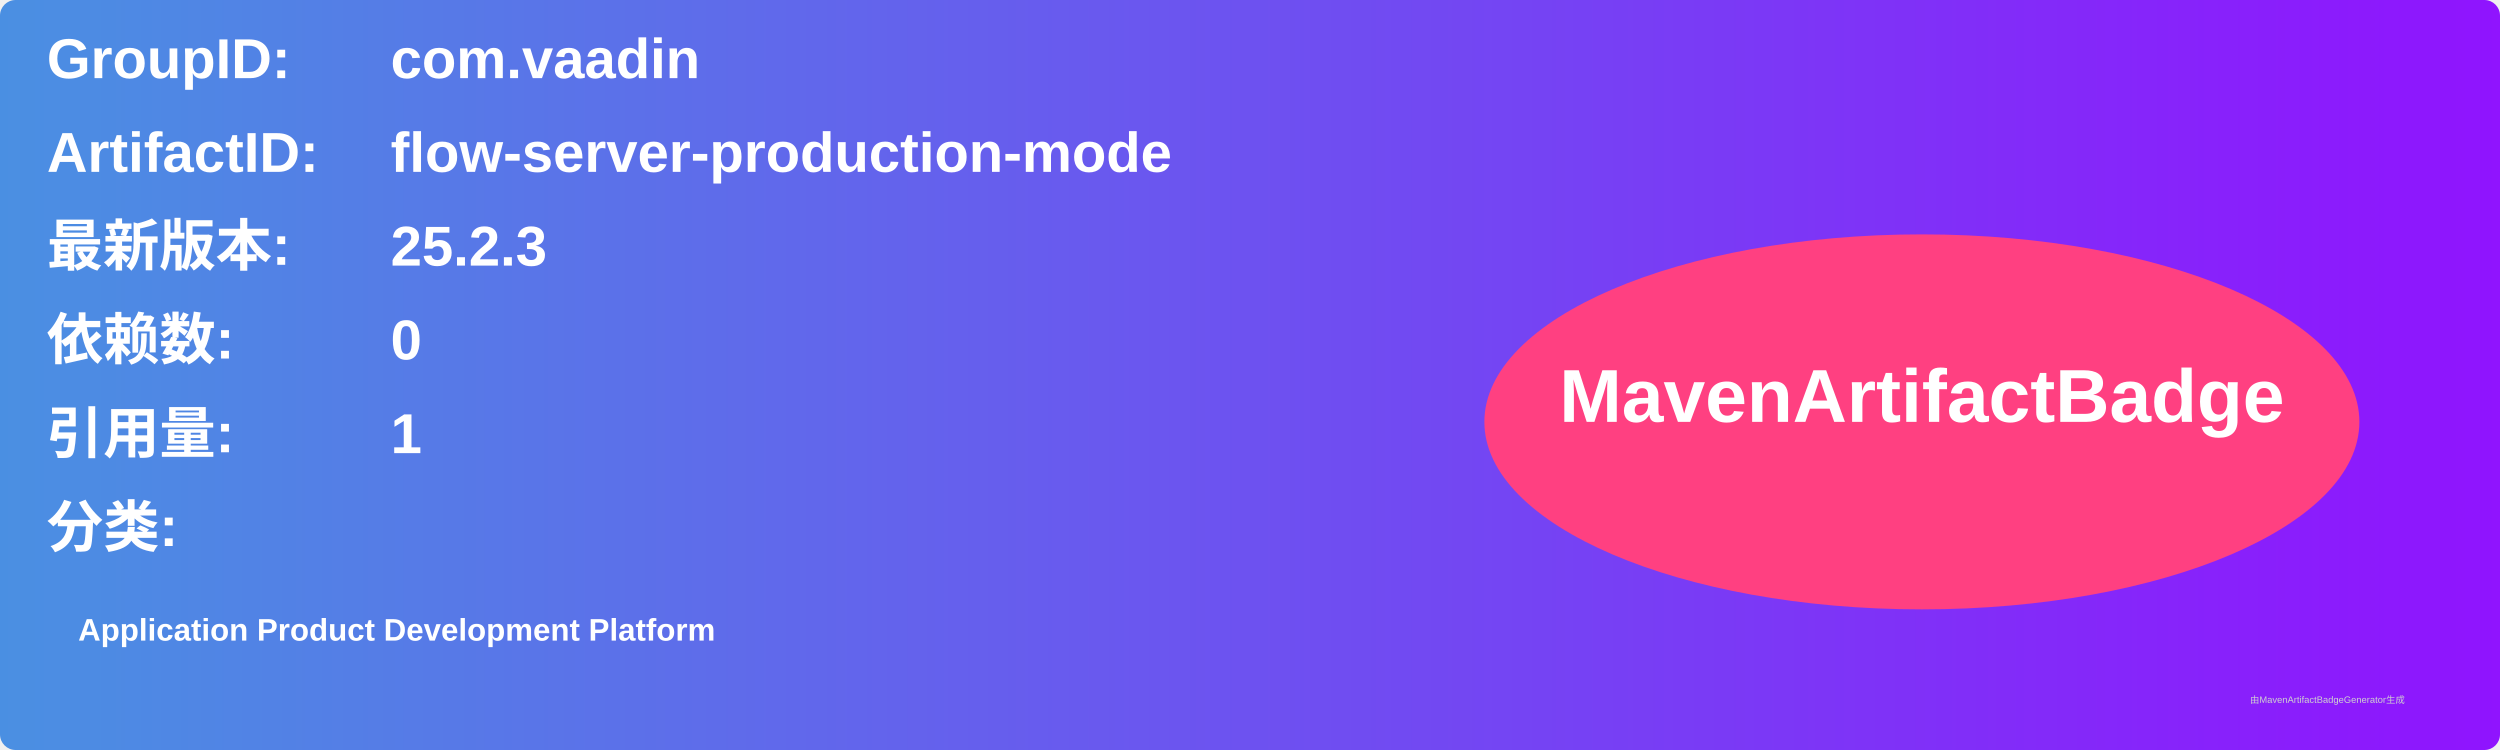
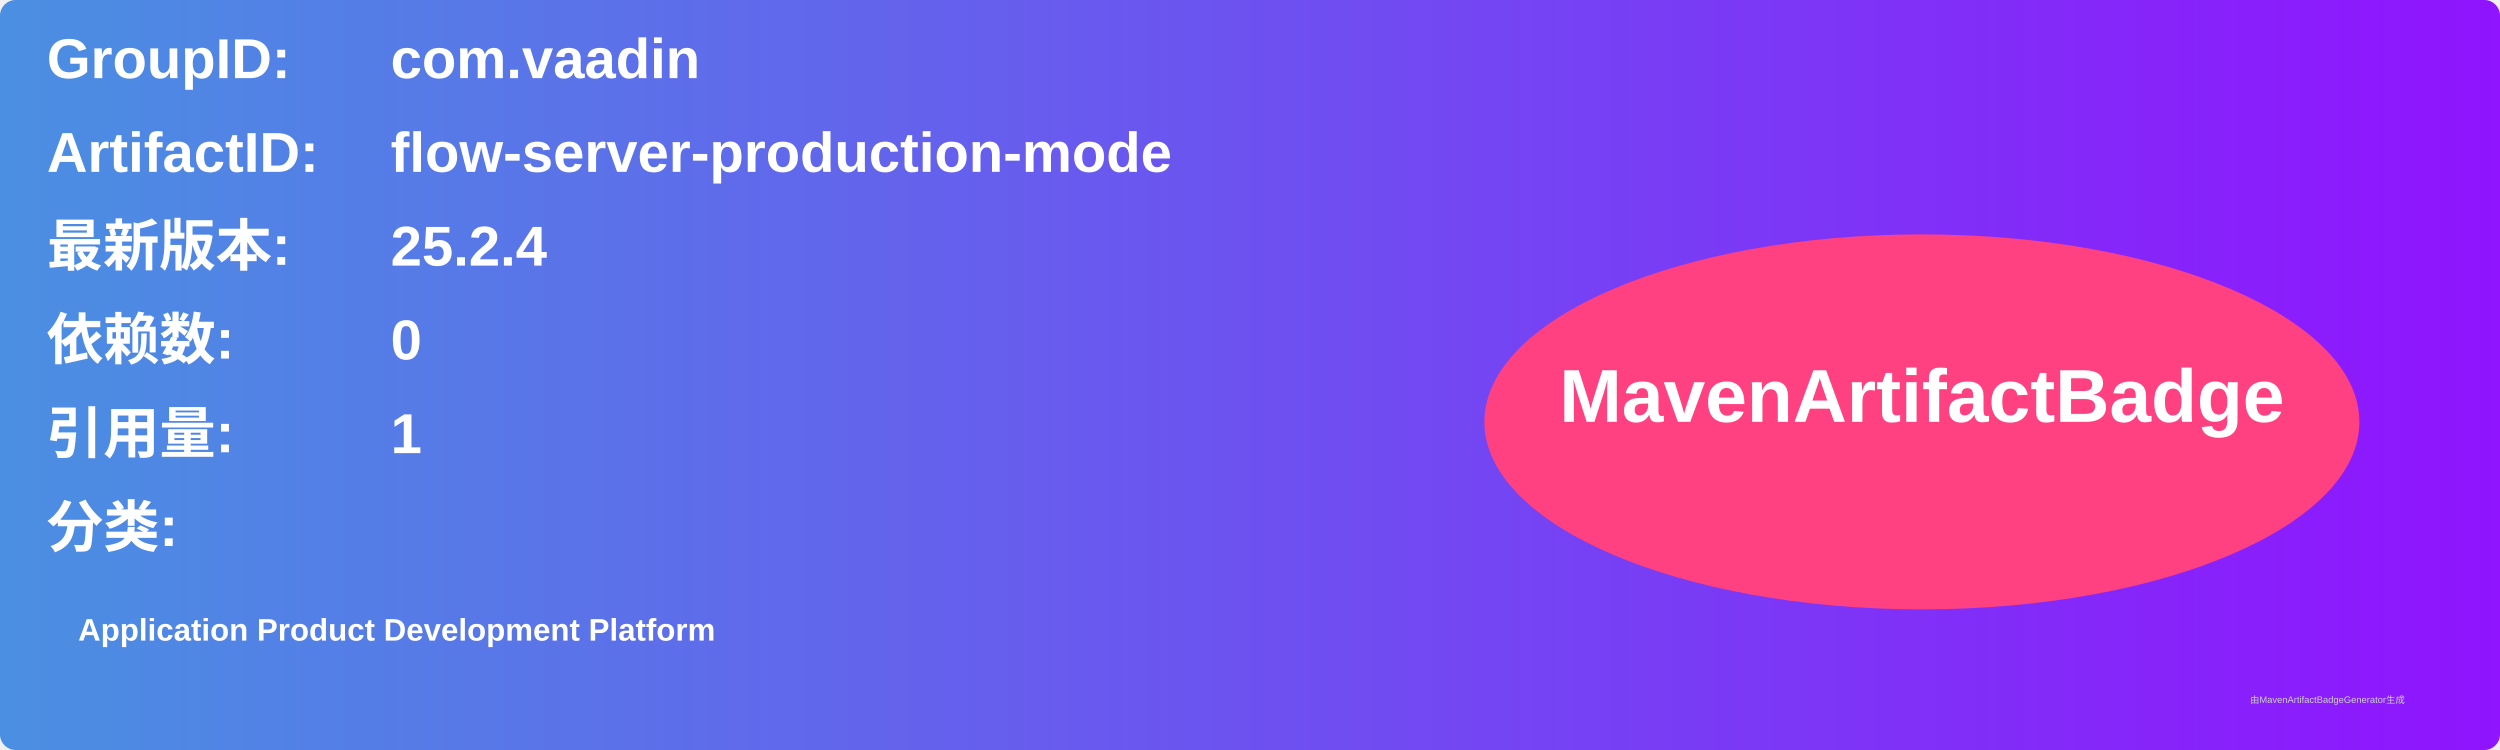
<svg xmlns="http://www.w3.org/2000/svg" width="800" height="240" viewBox="0 0 800 240">
  <linearGradient id="grad" x1="0%" y1="0%" x2="100%" y2="0%">
    <stop offset="0%" stop-color="#4a90e2" />
    <stop offset="100%" stop-color="#9013fe" />
  </linearGradient>
  <rect width="100%" height="100%" rx="5" ry="5" fill="url(#grad)" />
  <g transform="translate(15, 15)">
    <text x="0" y="10" font-family="Arial" font-size="18" fill="white" font-weight="bold" width="260">GroupID:</text>
    <text x="110" y="10" font-family="Arial" font-size="18" fill="white" font-weight="bold" width="460">com.vaadin</text>
    <text x="0" y="40" font-family="Arial" font-size="18" fill="white" font-weight="bold" width="260">ArtifactID:</text>
    <text x="110" y="40" font-family="Arial" font-size="18" fill="white" font-weight="bold" width="460">flow-server-production-mode</text>
    <text x="0" y="70" font-family="Arial" font-size="18" fill="white" font-weight="bold">最新版本:</text>
    <text x="110" y="70" font-family="Arial" font-size="18" fill="white" font-weight="bold">
-       <tspan font-weight="bold">25.2.3</tspan>
+       <tspan font-weight="bold">25.2.4</tspan>
    </text>
    <text x="0" y="100" font-family="Arial" font-size="18" fill="white" font-weight="bold">依赖数: </text>
    <text x="110" y="100" font-family="Arial" font-size="18" fill="white">
      <tspan font-weight="bold">0</tspan>
    </text>
    <text x="0" y="130" font-family="Arial" font-size="18" fill="white" font-weight="bold">引用量: </text>
    <text x="110" y="130" font-family="Arial" font-size="18" fill="white">
      <tspan font-weight="bold">1</tspan>
    </text>
    <text x="0" y="160" font-family="Arial" font-size="18" fill="white" font-weight="bold">分类:</text>
    <text x="10" y="190" font-family="Arial" font-size="10" fill="white">
      <tspan font-weight="bold">Application Product Development Platform</tspan>
    </text>
    <ellipse cx="600" cy="120" rx="140" ry="60" fill="#ff4081" />
    <text x="600" y="120" text-anchor="middle" font-family="Arial" font-size="24" fill="white" font-weight="bold">MavenArtifactBadge</text>
  </g>
  <text x="720" y="225" font-family="Arial" font-size="3" fill="#d0d0d0">由MavenArtifactBadgeGenerator生成</text>
</svg>
